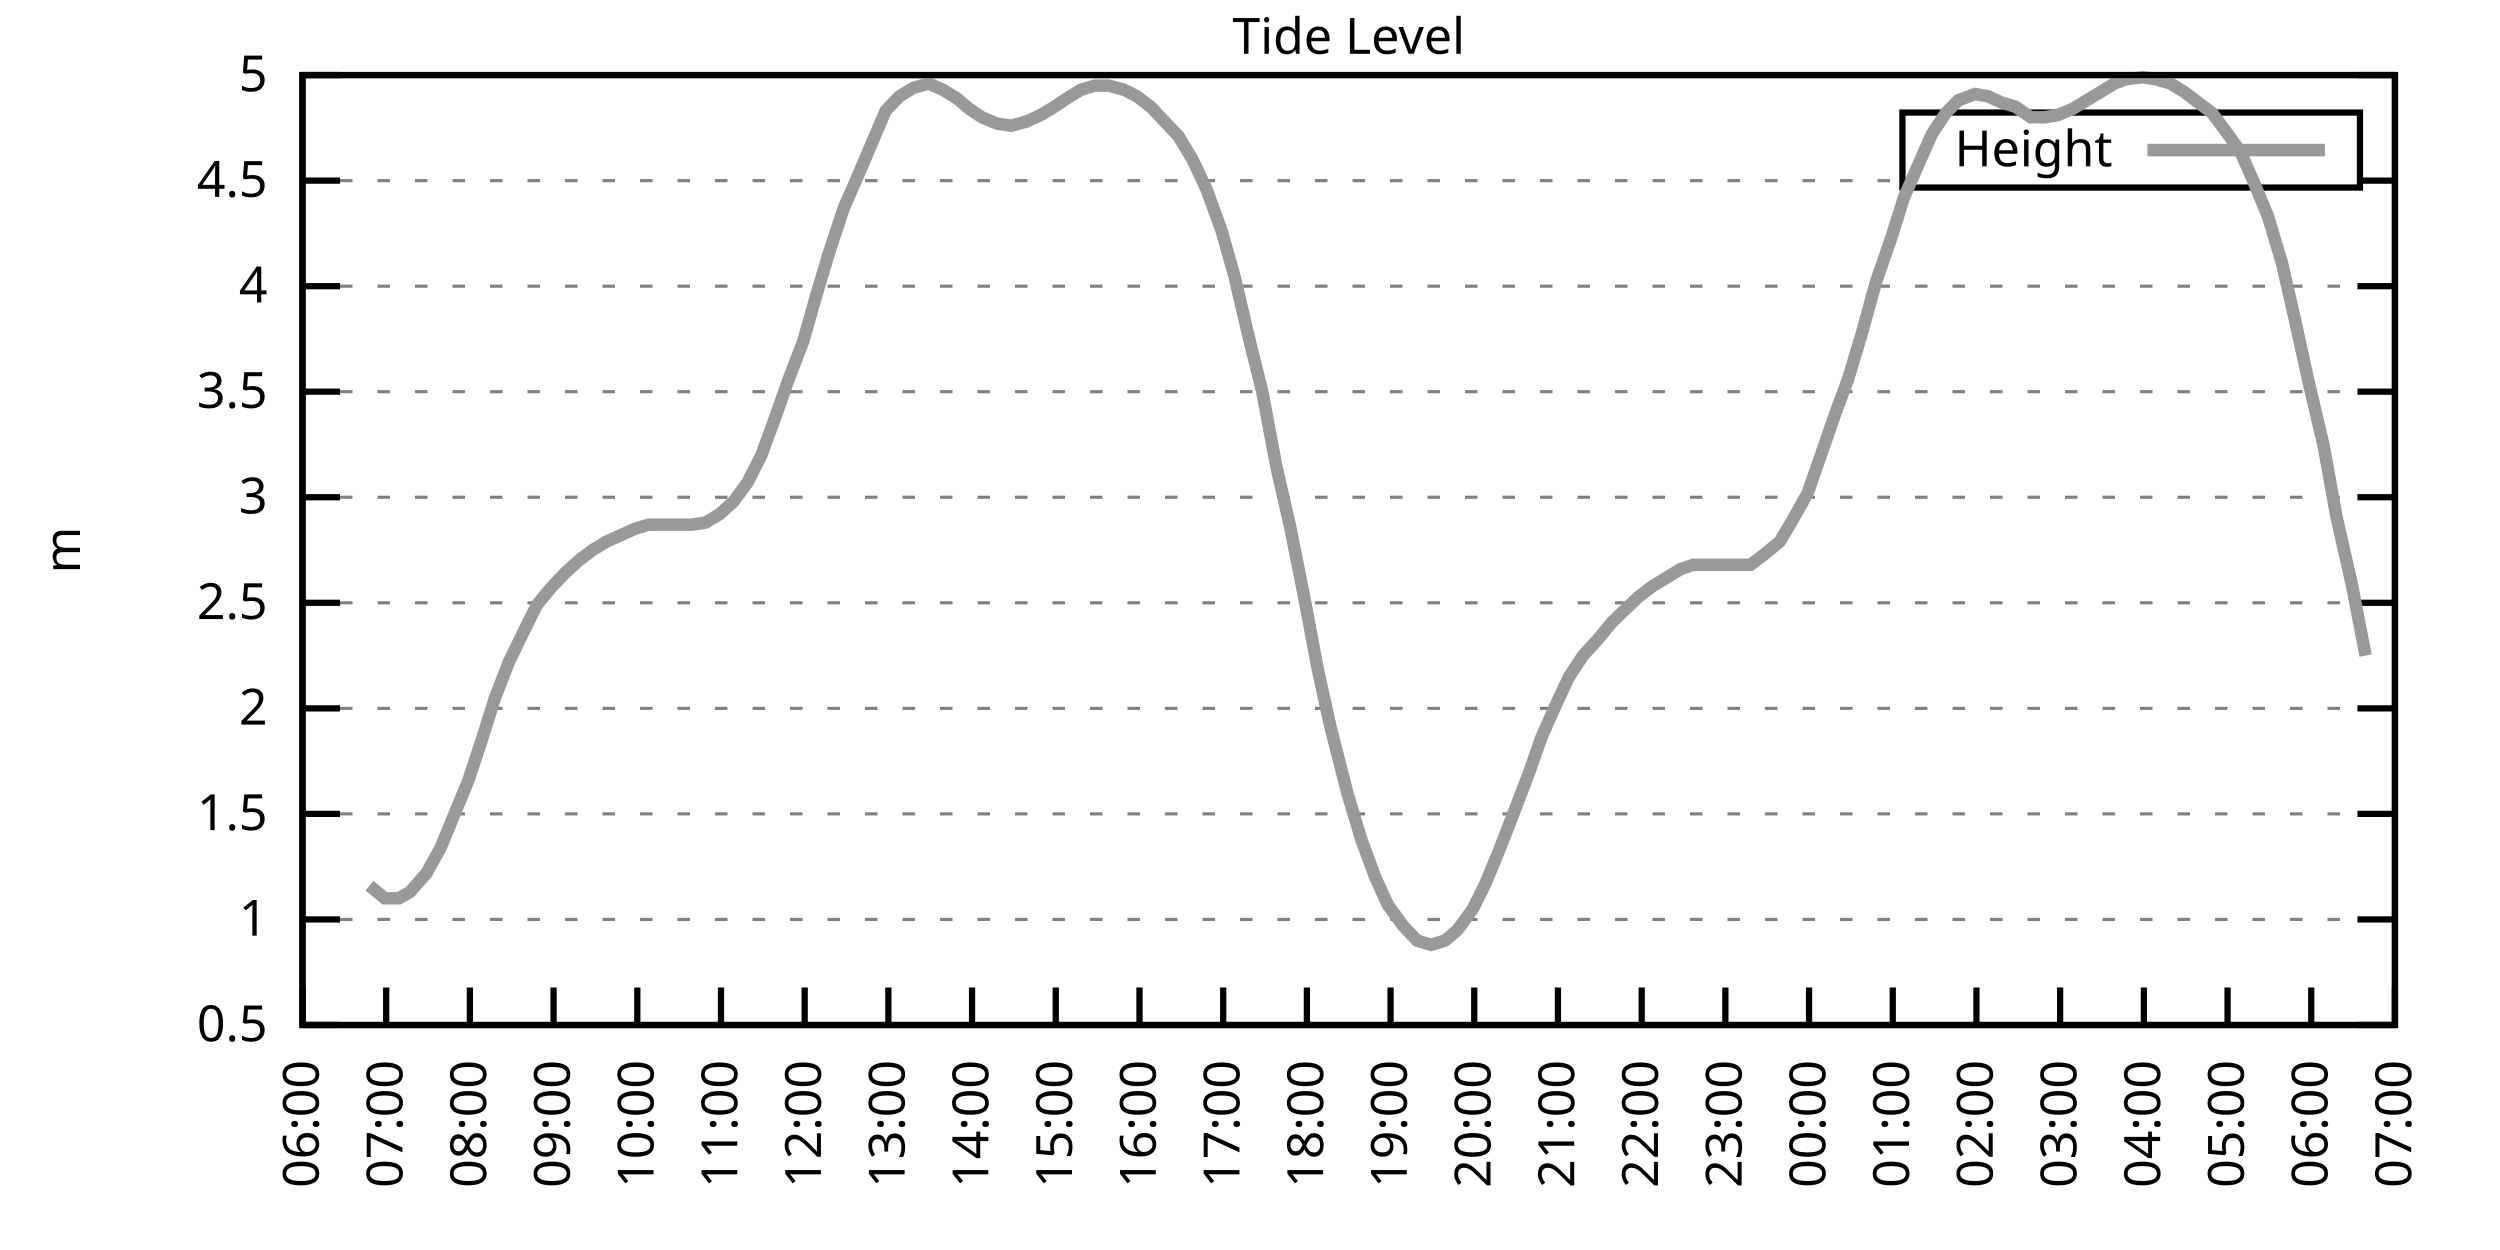
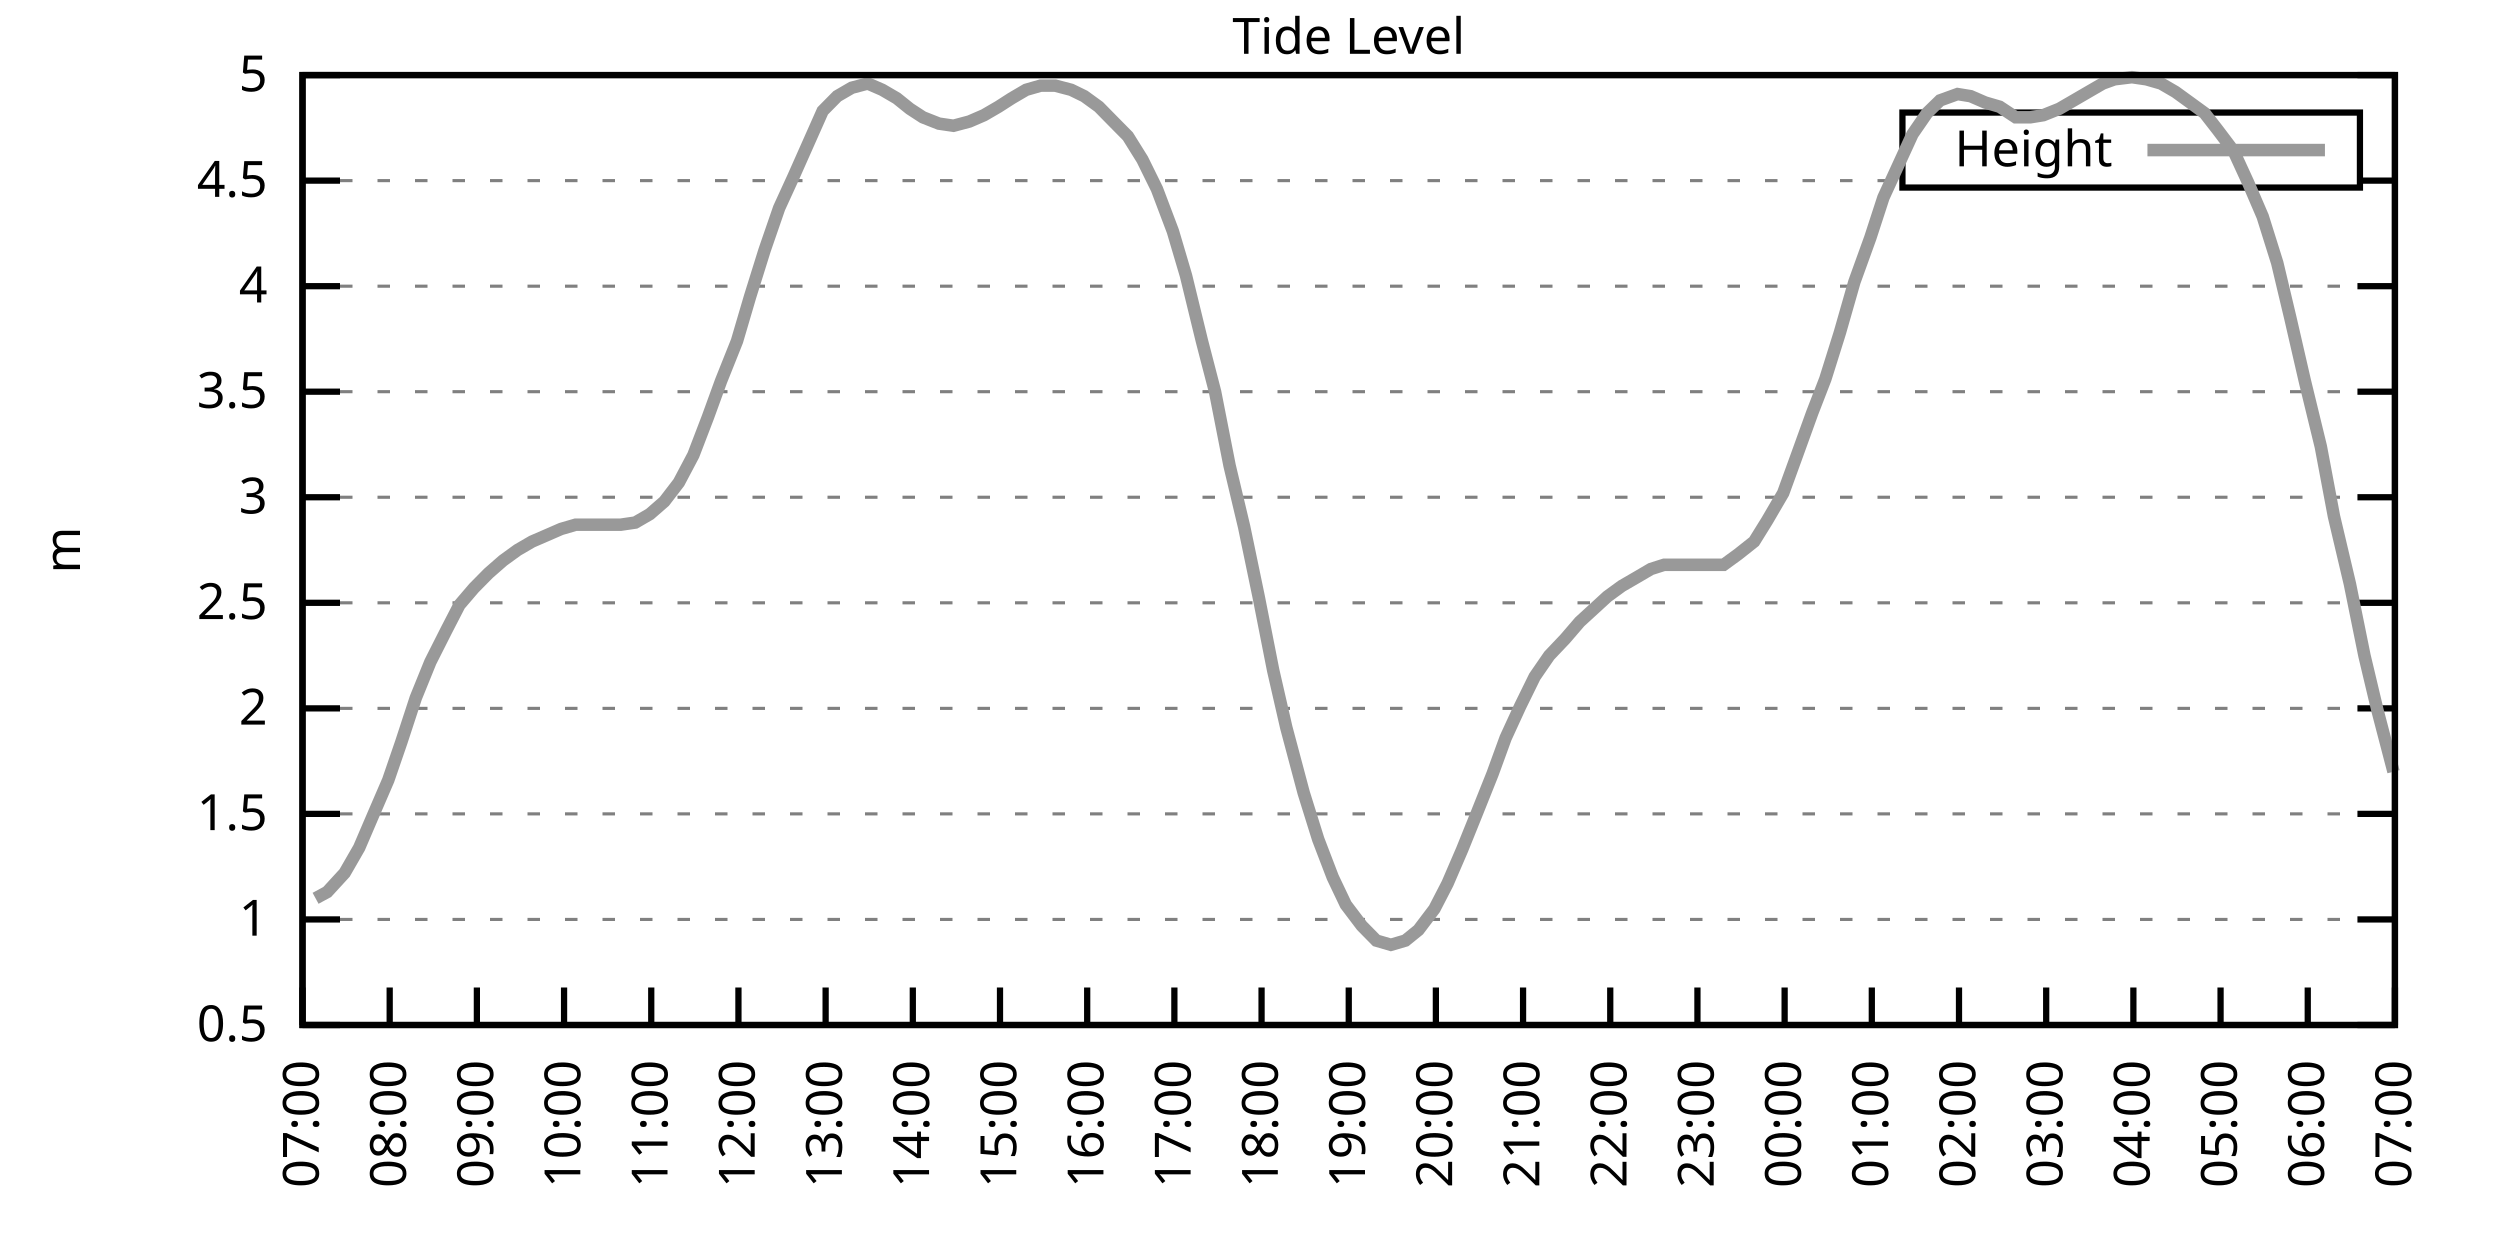
<svg xmlns="http://www.w3.org/2000/svg" xmlns:xlink="http://www.w3.org/1999/xlink" width="400" height="200" viewBox="0 0 400 200">
  <g id="gnuplot_canvas">
    <rect x="0" y="0" width="400" height="200" fill="none" />
    <defs>
      <circle id="gpDot" r="0.5" stroke-width="0.5" stroke="currentColor" />
      <path id="gpPt0" stroke-width="0.333" stroke="currentColor" d="M-1,0 h2 M0,-1 v2" />
      <path id="gpPt1" stroke-width="0.333" stroke="currentColor" d="M-1,-1 L1,1 M1,-1 L-1,1" />
      <path id="gpPt2" stroke-width="0.333" stroke="currentColor" d="M-1,0 L1,0 M0,-1 L0,1 M-1,-1 L1,1 M-1,1 L1,-1" />
      <rect id="gpPt3" stroke-width="0.333" stroke="currentColor" x="-1" y="-1" width="2" height="2" />
      <rect id="gpPt4" stroke-width="0.333" stroke="currentColor" fill="currentColor" x="-1" y="-1" width="2" height="2" />
      <circle id="gpPt5" stroke-width="0.333" stroke="currentColor" cx="0" cy="0" r="1" />
      <use xlink:href="#gpPt5" id="gpPt6" fill="currentColor" stroke="none" />
      <path id="gpPt7" stroke-width="0.333" stroke="currentColor" d="M0,-1.33 L-1.33,0.67 L1.33,0.67 z" />
      <use xlink:href="#gpPt7" id="gpPt8" fill="currentColor" stroke="none" />
      <use xlink:href="#gpPt7" id="gpPt9" stroke="currentColor" transform="rotate(180)" />
      <use xlink:href="#gpPt9" id="gpPt10" fill="currentColor" stroke="none" />
      <use xlink:href="#gpPt3" id="gpPt11" stroke="currentColor" transform="rotate(45)" />
      <use xlink:href="#gpPt11" id="gpPt12" fill="currentColor" stroke="none" />
      <path id="gpPt13" stroke-width="0.333" stroke="currentColor" d="M0,1.330 L1.265,0.411 L0.782,-1.067 L-0.782,-1.076 L-1.265,0.411 z" />
      <use xlink:href="#gpPt13" id="gpPt14" fill="currentColor" stroke="none" />
      <filter id="textbox" filterUnits="objectBoundingBox" x="0" y="0" height="1" width="1">
        <feFlood flood-color="white" flood-opacity="1" result="bgnd" />
        <feComposite in="SourceGraphic" in2="bgnd" operator="atop" />
      </filter>
      <filter id="greybox" filterUnits="objectBoundingBox" x="0" y="0" height="1" width="1">
        <feFlood flood-color="lightgrey" flood-opacity="1" result="grey" />
        <feComposite in="SourceGraphic" in2="grey" operator="atop" />
      </filter>
    </defs>
    <g fill="none" color="white" stroke="currentColor" stroke-width="1.00" stroke-linecap="butt" stroke-linejoin="miter">
</g>
    <g fill="none" color="black" stroke="currentColor" stroke-width="1.00" stroke-linecap="butt" stroke-linejoin="miter">
      <g stroke="none" shape-rendering="crispEdges">
        <polygon fill="rgb(255, 255, 255)" points="48.40,164.00 383.18,164.00 383.18,12.02 48.40,12.02 " />
      </g>
    </g>
    <g fill="none" color="black" stroke="currentColor" stroke-width="1.00" stroke-linecap="butt" stroke-linejoin="miter">
</g>
    <g fill="none" color="black" stroke="black" stroke-width="0.50" stroke-linecap="butt" stroke-linejoin="miter">
</g>
    <g fill="none" color="gray" stroke="currentColor" stroke-width="0.50" stroke-linecap="butt" stroke-linejoin="miter">
      <path stroke="gray" stroke-dasharray="2,4" class="gridline" d="M48.40,164.00 L383.19,164.00  " />
    </g>
    <g fill="none" color="gray" stroke="gray" stroke-width="1.00" stroke-linecap="butt" stroke-linejoin="miter">
</g>
    <g fill="none" color="black" stroke="currentColor" stroke-width="1.00" stroke-linecap="butt" stroke-linejoin="miter">
      <path stroke="black" d="M48.40,164.00 L54.40,164.00 M383.19,164.00 L377.19,164.00  " />
      <g transform="translate(42.80,166.60)" stroke="none" fill="black" font-family="Sans" font-size="8.00" text-anchor="end">
        <text>
          <tspan font-family="Sans"> 0.5</tspan>
        </text>
      </g>
    </g>
    <g fill="none" color="black" stroke="currentColor" stroke-width="1.00" stroke-linecap="butt" stroke-linejoin="miter">
</g>
    <g fill="none" color="black" stroke="black" stroke-width="0.50" stroke-linecap="butt" stroke-linejoin="miter">
</g>
    <g fill="none" color="gray" stroke="currentColor" stroke-width="0.50" stroke-linecap="butt" stroke-linejoin="miter">
      <path stroke="gray" stroke-dasharray="2,4" class="gridline" d="M48.40,147.11 L383.19,147.11  " />
    </g>
    <g fill="none" color="gray" stroke="gray" stroke-width="1.00" stroke-linecap="butt" stroke-linejoin="miter">
</g>
    <g fill="none" color="black" stroke="currentColor" stroke-width="1.00" stroke-linecap="butt" stroke-linejoin="miter">
      <path stroke="black" d="M48.40,147.11 L54.40,147.11 M383.19,147.11 L377.19,147.11  " />
      <g transform="translate(42.80,149.71)" stroke="none" fill="black" font-family="Sans" font-size="8.00" text-anchor="end">
        <text>
          <tspan font-family="Sans"> 1</tspan>
        </text>
      </g>
    </g>
    <g fill="none" color="black" stroke="currentColor" stroke-width="1.00" stroke-linecap="butt" stroke-linejoin="miter">
</g>
    <g fill="none" color="black" stroke="black" stroke-width="0.50" stroke-linecap="butt" stroke-linejoin="miter">
</g>
    <g fill="none" color="gray" stroke="currentColor" stroke-width="0.50" stroke-linecap="butt" stroke-linejoin="miter">
      <path stroke="gray" stroke-dasharray="2,4" class="gridline" d="M48.40,130.22 L383.19,130.22  " />
    </g>
    <g fill="none" color="gray" stroke="gray" stroke-width="1.00" stroke-linecap="butt" stroke-linejoin="miter">
</g>
    <g fill="none" color="black" stroke="currentColor" stroke-width="1.00" stroke-linecap="butt" stroke-linejoin="miter">
      <path stroke="black" d="M48.40,130.22 L54.40,130.22 M383.19,130.22 L377.19,130.22  " />
      <g transform="translate(42.80,132.82)" stroke="none" fill="black" font-family="Sans" font-size="8.00" text-anchor="end">
        <text>
          <tspan font-family="Sans"> 1.5</tspan>
        </text>
      </g>
    </g>
    <g fill="none" color="black" stroke="currentColor" stroke-width="1.00" stroke-linecap="butt" stroke-linejoin="miter">
</g>
    <g fill="none" color="black" stroke="black" stroke-width="0.50" stroke-linecap="butt" stroke-linejoin="miter">
</g>
    <g fill="none" color="gray" stroke="currentColor" stroke-width="0.50" stroke-linecap="butt" stroke-linejoin="miter">
      <path stroke="gray" stroke-dasharray="2,4" class="gridline" d="M48.40,113.34 L383.19,113.34  " />
    </g>
    <g fill="none" color="gray" stroke="gray" stroke-width="1.00" stroke-linecap="butt" stroke-linejoin="miter">
</g>
    <g fill="none" color="black" stroke="currentColor" stroke-width="1.00" stroke-linecap="butt" stroke-linejoin="miter">
      <path stroke="black" d="M48.40,113.34 L54.40,113.34 M383.19,113.34 L377.19,113.34  " />
      <g transform="translate(42.80,115.94)" stroke="none" fill="black" font-family="Sans" font-size="8.00" text-anchor="end">
        <text>
          <tspan font-family="Sans"> 2</tspan>
        </text>
      </g>
    </g>
    <g fill="none" color="black" stroke="currentColor" stroke-width="1.00" stroke-linecap="butt" stroke-linejoin="miter">
</g>
    <g fill="none" color="black" stroke="black" stroke-width="0.50" stroke-linecap="butt" stroke-linejoin="miter">
</g>
    <g fill="none" color="gray" stroke="currentColor" stroke-width="0.50" stroke-linecap="butt" stroke-linejoin="miter">
      <path stroke="gray" stroke-dasharray="2,4" class="gridline" d="M48.40,96.45 L383.19,96.45  " />
    </g>
    <g fill="none" color="gray" stroke="gray" stroke-width="1.00" stroke-linecap="butt" stroke-linejoin="miter">
</g>
    <g fill="none" color="black" stroke="currentColor" stroke-width="1.00" stroke-linecap="butt" stroke-linejoin="miter">
      <path stroke="black" d="M48.40,96.45 L54.40,96.45 M383.19,96.45 L377.19,96.45  " />
      <g transform="translate(42.80,99.05)" stroke="none" fill="black" font-family="Sans" font-size="8.00" text-anchor="end">
        <text>
          <tspan font-family="Sans"> 2.5</tspan>
        </text>
      </g>
    </g>
    <g fill="none" color="black" stroke="currentColor" stroke-width="1.00" stroke-linecap="butt" stroke-linejoin="miter">
</g>
    <g fill="none" color="black" stroke="black" stroke-width="0.50" stroke-linecap="butt" stroke-linejoin="miter">
</g>
    <g fill="none" color="gray" stroke="currentColor" stroke-width="0.50" stroke-linecap="butt" stroke-linejoin="miter">
      <path stroke="gray" stroke-dasharray="2,4" class="gridline" d="M48.40,79.56 L383.19,79.56  " />
    </g>
    <g fill="none" color="gray" stroke="gray" stroke-width="1.00" stroke-linecap="butt" stroke-linejoin="miter">
</g>
    <g fill="none" color="black" stroke="currentColor" stroke-width="1.00" stroke-linecap="butt" stroke-linejoin="miter">
      <path stroke="black" d="M48.40,79.56 L54.40,79.56 M383.19,79.56 L377.19,79.56  " />
      <g transform="translate(42.80,82.16)" stroke="none" fill="black" font-family="Sans" font-size="8.00" text-anchor="end">
        <text>
          <tspan font-family="Sans"> 3</tspan>
        </text>
      </g>
    </g>
    <g fill="none" color="black" stroke="currentColor" stroke-width="1.00" stroke-linecap="butt" stroke-linejoin="miter">
</g>
    <g fill="none" color="black" stroke="black" stroke-width="0.50" stroke-linecap="butt" stroke-linejoin="miter">
</g>
    <g fill="none" color="gray" stroke="currentColor" stroke-width="0.50" stroke-linecap="butt" stroke-linejoin="miter">
      <path stroke="gray" stroke-dasharray="2,4" class="gridline" d="M48.40,62.67 L383.19,62.67  " />
    </g>
    <g fill="none" color="gray" stroke="gray" stroke-width="1.00" stroke-linecap="butt" stroke-linejoin="miter">
</g>
    <g fill="none" color="black" stroke="currentColor" stroke-width="1.00" stroke-linecap="butt" stroke-linejoin="miter">
      <path stroke="black" d="M48.40,62.67 L54.40,62.67 M383.19,62.67 L377.19,62.67  " />
      <g transform="translate(42.80,65.27)" stroke="none" fill="black" font-family="Sans" font-size="8.00" text-anchor="end">
        <text>
          <tspan font-family="Sans"> 3.5</tspan>
        </text>
      </g>
    </g>
    <g fill="none" color="black" stroke="currentColor" stroke-width="1.00" stroke-linecap="butt" stroke-linejoin="miter">
</g>
    <g fill="none" color="black" stroke="black" stroke-width="0.50" stroke-linecap="butt" stroke-linejoin="miter">
</g>
    <g fill="none" color="gray" stroke="currentColor" stroke-width="0.50" stroke-linecap="butt" stroke-linejoin="miter">
      <path stroke="gray" stroke-dasharray="2,4" class="gridline" d="M48.40,45.79 L383.19,45.79  " />
    </g>
    <g fill="none" color="gray" stroke="gray" stroke-width="1.00" stroke-linecap="butt" stroke-linejoin="miter">
</g>
    <g fill="none" color="black" stroke="currentColor" stroke-width="1.00" stroke-linecap="butt" stroke-linejoin="miter">
      <path stroke="black" d="M48.40,45.79 L54.40,45.79 M383.19,45.79 L377.19,45.79  " />
      <g transform="translate(42.80,48.39)" stroke="none" fill="black" font-family="Sans" font-size="8.00" text-anchor="end">
        <text>
          <tspan font-family="Sans"> 4</tspan>
        </text>
      </g>
    </g>
    <g fill="none" color="black" stroke="currentColor" stroke-width="1.00" stroke-linecap="butt" stroke-linejoin="miter">
</g>
    <g fill="none" color="black" stroke="black" stroke-width="0.50" stroke-linecap="butt" stroke-linejoin="miter">
</g>
    <g fill="none" color="gray" stroke="currentColor" stroke-width="0.50" stroke-linecap="butt" stroke-linejoin="miter">
      <path stroke="gray" stroke-dasharray="2,4" class="gridline" d="M48.40,28.90 L304.39,28.90 M377.59,28.90 L383.19,28.90  " />
    </g>
    <g fill="none" color="gray" stroke="gray" stroke-width="1.00" stroke-linecap="butt" stroke-linejoin="miter">
</g>
    <g fill="none" color="black" stroke="currentColor" stroke-width="1.00" stroke-linecap="butt" stroke-linejoin="miter">
      <path stroke="black" d="M48.40,28.90 L54.40,28.90 M383.19,28.90 L377.19,28.90  " />
      <g transform="translate(42.80,31.50)" stroke="none" fill="black" font-family="Sans" font-size="8.00" text-anchor="end">
        <text>
          <tspan font-family="Sans"> 4.5</tspan>
        </text>
      </g>
    </g>
    <g fill="none" color="black" stroke="currentColor" stroke-width="1.00" stroke-linecap="butt" stroke-linejoin="miter">
</g>
    <g fill="none" color="black" stroke="black" stroke-width="0.50" stroke-linecap="butt" stroke-linejoin="miter">
</g>
    <g fill="none" color="gray" stroke="currentColor" stroke-width="0.50" stroke-linecap="butt" stroke-linejoin="miter">
      <path stroke="gray" stroke-dasharray="2,4" class="gridline" d="M48.40,12.01 L383.19,12.01  " />
    </g>
    <g fill="none" color="gray" stroke="gray" stroke-width="1.00" stroke-linecap="butt" stroke-linejoin="miter">
</g>
    <g fill="none" color="black" stroke="currentColor" stroke-width="1.00" stroke-linecap="butt" stroke-linejoin="miter">
      <path stroke="black" d="M48.40,12.01 L54.40,12.01 M383.19,12.01 L377.19,12.01  " />
      <g transform="translate(42.80,14.61)" stroke="none" fill="black" font-family="Sans" font-size="8.00" text-anchor="end">
        <text>
          <tspan font-family="Sans"> 5</tspan>
        </text>
      </g>
    </g>
    <g fill="none" color="black" stroke="currentColor" stroke-width="1.00" stroke-linecap="butt" stroke-linejoin="miter">
      <path stroke="black" d="M48.40,164.00 L48.40,158.00  " />
      <g transform="translate(51.00,169.60) rotate(270.00)" stroke="none" fill="black" font-family="Sans" font-size="8.00" text-anchor="end">
        <text>
-           <tspan font-family="Sans">06:00</tspan>
-         </text>
-       </g>
-     </g>
-     <g fill="none" color="black" stroke="currentColor" stroke-width="1.00" stroke-linecap="butt" stroke-linejoin="miter">
-       <path stroke="black" d="M61.79,164.00 L61.79,158.00  " />
-       <g transform="translate(64.39,169.60) rotate(270.00)" stroke="none" fill="black" font-family="Sans" font-size="8.00" text-anchor="end">
-         <text>
          <tspan font-family="Sans">07:00</tspan>
        </text>
      </g>
    </g>
    <g fill="none" color="black" stroke="currentColor" stroke-width="1.00" stroke-linecap="butt" stroke-linejoin="miter">
-       <path stroke="black" d="M75.18,164.00 L75.18,158.00  " />
-       <g transform="translate(77.78,169.60) rotate(270.00)" stroke="none" fill="black" font-family="Sans" font-size="8.00" text-anchor="end">
+       <path stroke="black" d="M62.35,164.00 L62.35,158.00  " />
+       <g transform="translate(64.95,169.60) rotate(270.00)" stroke="none" fill="black" font-family="Sans" font-size="8.00" text-anchor="end">
        <text>
          <tspan font-family="Sans">08:00</tspan>
        </text>
      </g>
    </g>
    <g fill="none" color="black" stroke="currentColor" stroke-width="1.00" stroke-linecap="butt" stroke-linejoin="miter">
-       <path stroke="black" d="M88.57,164.00 L88.57,158.00  " />
-       <g transform="translate(91.17,169.60) rotate(270.00)" stroke="none" fill="black" font-family="Sans" font-size="8.00" text-anchor="end">
+       <path stroke="black" d="M76.30,164.00 L76.30,158.00  " />
+       <g transform="translate(78.90,169.60) rotate(270.00)" stroke="none" fill="black" font-family="Sans" font-size="8.00" text-anchor="end">
        <text>
          <tspan font-family="Sans">09:00</tspan>
        </text>
      </g>
    </g>
    <g fill="none" color="black" stroke="currentColor" stroke-width="1.00" stroke-linecap="butt" stroke-linejoin="miter">
-       <path stroke="black" d="M101.97,164.00 L101.97,158.00  " />
-       <g transform="translate(104.57,169.60) rotate(270.00)" stroke="none" fill="black" font-family="Sans" font-size="8.00" text-anchor="end">
+       <path stroke="black" d="M90.25,164.00 L90.25,158.00  " />
+       <g transform="translate(92.85,169.60) rotate(270.00)" stroke="none" fill="black" font-family="Sans" font-size="8.00" text-anchor="end">
        <text>
          <tspan font-family="Sans">10:00</tspan>
        </text>
      </g>
    </g>
    <g fill="none" color="black" stroke="currentColor" stroke-width="1.00" stroke-linecap="butt" stroke-linejoin="miter">
-       <path stroke="black" d="M115.36,164.00 L115.36,158.00  " />
-       <g transform="translate(117.96,169.60) rotate(270.00)" stroke="none" fill="black" font-family="Sans" font-size="8.00" text-anchor="end">
+       <path stroke="black" d="M104.20,164.00 L104.20,158.00  " />
+       <g transform="translate(106.80,169.60) rotate(270.00)" stroke="none" fill="black" font-family="Sans" font-size="8.00" text-anchor="end">
        <text>
          <tspan font-family="Sans">11:00</tspan>
        </text>
      </g>
    </g>
    <g fill="none" color="black" stroke="currentColor" stroke-width="1.00" stroke-linecap="butt" stroke-linejoin="miter">
-       <path stroke="black" d="M128.75,164.00 L128.75,158.00  " />
-       <g transform="translate(131.35,169.60) rotate(270.00)" stroke="none" fill="black" font-family="Sans" font-size="8.00" text-anchor="end">
+       <path stroke="black" d="M118.15,164.00 L118.15,158.00  " />
+       <g transform="translate(120.75,169.60) rotate(270.00)" stroke="none" fill="black" font-family="Sans" font-size="8.00" text-anchor="end">
        <text>
          <tspan font-family="Sans">12:00</tspan>
        </text>
      </g>
    </g>
    <g fill="none" color="black" stroke="currentColor" stroke-width="1.00" stroke-linecap="butt" stroke-linejoin="miter">
-       <path stroke="black" d="M142.14,164.00 L142.14,158.00  " />
-       <g transform="translate(144.74,169.60) rotate(270.00)" stroke="none" fill="black" font-family="Sans" font-size="8.00" text-anchor="end">
+       <path stroke="black" d="M132.10,164.00 L132.10,158.00  " />
+       <g transform="translate(134.70,169.60) rotate(270.00)" stroke="none" fill="black" font-family="Sans" font-size="8.00" text-anchor="end">
        <text>
          <tspan font-family="Sans">13:00</tspan>
        </text>
      </g>
    </g>
    <g fill="none" color="black" stroke="currentColor" stroke-width="1.00" stroke-linecap="butt" stroke-linejoin="miter">
-       <path stroke="black" d="M155.53,164.00 L155.53,158.00  " />
-       <g transform="translate(158.13,169.60) rotate(270.00)" stroke="none" fill="black" font-family="Sans" font-size="8.00" text-anchor="end">
+       <path stroke="black" d="M146.05,164.00 L146.05,158.00  " />
+       <g transform="translate(148.65,169.60) rotate(270.00)" stroke="none" fill="black" font-family="Sans" font-size="8.00" text-anchor="end">
        <text>
          <tspan font-family="Sans">14:00</tspan>
        </text>
      </g>
    </g>
    <g fill="none" color="black" stroke="currentColor" stroke-width="1.00" stroke-linecap="butt" stroke-linejoin="miter">
-       <path stroke="black" d="M168.92,164.00 L168.92,158.00  " />
-       <g transform="translate(171.52,169.60) rotate(270.00)" stroke="none" fill="black" font-family="Sans" font-size="8.00" text-anchor="end">
+       <path stroke="black" d="M160.00,164.00 L160.00,158.00  " />
+       <g transform="translate(162.60,169.60) rotate(270.00)" stroke="none" fill="black" font-family="Sans" font-size="8.00" text-anchor="end">
        <text>
          <tspan font-family="Sans">15:00</tspan>
        </text>
      </g>
    </g>
    <g fill="none" color="black" stroke="currentColor" stroke-width="1.00" stroke-linecap="butt" stroke-linejoin="miter">
-       <path stroke="black" d="M182.32,164.00 L182.32,158.00  " />
-       <g transform="translate(184.92,169.60) rotate(270.00)" stroke="none" fill="black" font-family="Sans" font-size="8.00" text-anchor="end">
+       <path stroke="black" d="M173.95,164.00 L173.95,158.00  " />
+       <g transform="translate(176.55,169.60) rotate(270.00)" stroke="none" fill="black" font-family="Sans" font-size="8.00" text-anchor="end">
        <text>
          <tspan font-family="Sans">16:00</tspan>
        </text>
      </g>
    </g>
    <g fill="none" color="black" stroke="currentColor" stroke-width="1.00" stroke-linecap="butt" stroke-linejoin="miter">
-       <path stroke="black" d="M195.71,164.00 L195.71,158.00  " />
-       <g transform="translate(198.31,169.60) rotate(270.00)" stroke="none" fill="black" font-family="Sans" font-size="8.00" text-anchor="end">
+       <path stroke="black" d="M187.90,164.00 L187.90,158.00  " />
+       <g transform="translate(190.50,169.60) rotate(270.00)" stroke="none" fill="black" font-family="Sans" font-size="8.00" text-anchor="end">
        <text>
          <tspan font-family="Sans">17:00</tspan>
        </text>
      </g>
    </g>
    <g fill="none" color="black" stroke="currentColor" stroke-width="1.00" stroke-linecap="butt" stroke-linejoin="miter">
-       <path stroke="black" d="M209.10,164.00 L209.10,158.00  " />
-       <g transform="translate(211.70,169.60) rotate(270.00)" stroke="none" fill="black" font-family="Sans" font-size="8.00" text-anchor="end">
+       <path stroke="black" d="M201.85,164.00 L201.85,158.00  " />
+       <g transform="translate(204.45,169.60) rotate(270.00)" stroke="none" fill="black" font-family="Sans" font-size="8.00" text-anchor="end">
        <text>
          <tspan font-family="Sans">18:00</tspan>
        </text>
      </g>
    </g>
    <g fill="none" color="black" stroke="currentColor" stroke-width="1.00" stroke-linecap="butt" stroke-linejoin="miter">
-       <path stroke="black" d="M222.49,164.00 L222.49,158.00  " />
-       <g transform="translate(225.09,169.60) rotate(270.00)" stroke="none" fill="black" font-family="Sans" font-size="8.00" text-anchor="end">
+       <path stroke="black" d="M215.80,164.00 L215.80,158.00  " />
+       <g transform="translate(218.40,169.60) rotate(270.00)" stroke="none" fill="black" font-family="Sans" font-size="8.00" text-anchor="end">
        <text>
          <tspan font-family="Sans">19:00</tspan>
        </text>
      </g>
    </g>
    <g fill="none" color="black" stroke="currentColor" stroke-width="1.00" stroke-linecap="butt" stroke-linejoin="miter">
-       <path stroke="black" d="M235.88,164.00 L235.88,158.00  " />
-       <g transform="translate(238.48,169.60) rotate(270.00)" stroke="none" fill="black" font-family="Sans" font-size="8.00" text-anchor="end">
+       <path stroke="black" d="M229.74,164.00 L229.74,158.00  " />
+       <g transform="translate(232.34,169.60) rotate(270.00)" stroke="none" fill="black" font-family="Sans" font-size="8.00" text-anchor="end">
        <text>
          <tspan font-family="Sans">20:00</tspan>
        </text>
      </g>
    </g>
    <g fill="none" color="black" stroke="currentColor" stroke-width="1.00" stroke-linecap="butt" stroke-linejoin="miter">
-       <path stroke="black" d="M249.27,164.00 L249.27,158.00  " />
-       <g transform="translate(251.87,169.60) rotate(270.00)" stroke="none" fill="black" font-family="Sans" font-size="8.00" text-anchor="end">
+       <path stroke="black" d="M243.69,164.00 L243.69,158.00  " />
+       <g transform="translate(246.29,169.60) rotate(270.00)" stroke="none" fill="black" font-family="Sans" font-size="8.00" text-anchor="end">
        <text>
          <tspan font-family="Sans">21:00</tspan>
        </text>
      </g>
    </g>
    <g fill="none" color="black" stroke="currentColor" stroke-width="1.00" stroke-linecap="butt" stroke-linejoin="miter">
-       <path stroke="black" d="M262.67,164.00 L262.67,158.00  " />
-       <g transform="translate(265.27,169.60) rotate(270.00)" stroke="none" fill="black" font-family="Sans" font-size="8.00" text-anchor="end">
+       <path stroke="black" d="M257.64,164.00 L257.64,158.00  " />
+       <g transform="translate(260.24,169.60) rotate(270.00)" stroke="none" fill="black" font-family="Sans" font-size="8.00" text-anchor="end">
        <text>
          <tspan font-family="Sans">22:00</tspan>
        </text>
      </g>
    </g>
    <g fill="none" color="black" stroke="currentColor" stroke-width="1.00" stroke-linecap="butt" stroke-linejoin="miter">
-       <path stroke="black" d="M276.06,164.00 L276.06,158.00  " />
-       <g transform="translate(278.66,169.60) rotate(270.00)" stroke="none" fill="black" font-family="Sans" font-size="8.00" text-anchor="end">
+       <path stroke="black" d="M271.59,164.00 L271.59,158.00  " />
+       <g transform="translate(274.19,169.60) rotate(270.00)" stroke="none" fill="black" font-family="Sans" font-size="8.00" text-anchor="end">
        <text>
          <tspan font-family="Sans">23:00</tspan>
        </text>
      </g>
    </g>
    <g fill="none" color="black" stroke="currentColor" stroke-width="1.00" stroke-linecap="butt" stroke-linejoin="miter">
-       <path stroke="black" d="M289.45,164.00 L289.45,158.00  " />
-       <g transform="translate(292.05,169.60) rotate(270.00)" stroke="none" fill="black" font-family="Sans" font-size="8.00" text-anchor="end">
+       <path stroke="black" d="M285.54,164.00 L285.54,158.00  " />
+       <g transform="translate(288.14,169.60) rotate(270.00)" stroke="none" fill="black" font-family="Sans" font-size="8.00" text-anchor="end">
        <text>
          <tspan font-family="Sans">00:00</tspan>
        </text>
      </g>
    </g>
    <g fill="none" color="black" stroke="currentColor" stroke-width="1.00" stroke-linecap="butt" stroke-linejoin="miter">
-       <path stroke="black" d="M302.84,164.00 L302.84,158.00  " />
-       <g transform="translate(305.44,169.60) rotate(270.00)" stroke="none" fill="black" font-family="Sans" font-size="8.00" text-anchor="end">
+       <path stroke="black" d="M299.49,164.00 L299.49,158.00  " />
+       <g transform="translate(302.09,169.60) rotate(270.00)" stroke="none" fill="black" font-family="Sans" font-size="8.00" text-anchor="end">
        <text>
          <tspan font-family="Sans">01:00</tspan>
        </text>
      </g>
    </g>
    <g fill="none" color="black" stroke="currentColor" stroke-width="1.00" stroke-linecap="butt" stroke-linejoin="miter">
-       <path stroke="black" d="M316.23,164.00 L316.23,158.00  " />
-       <g transform="translate(318.83,169.60) rotate(270.00)" stroke="none" fill="black" font-family="Sans" font-size="8.00" text-anchor="end">
+       <path stroke="black" d="M313.44,164.00 L313.44,158.00  " />
+       <g transform="translate(316.04,169.60) rotate(270.00)" stroke="none" fill="black" font-family="Sans" font-size="8.00" text-anchor="end">
        <text>
          <tspan font-family="Sans">02:00</tspan>
        </text>
      </g>
    </g>
    <g fill="none" color="black" stroke="currentColor" stroke-width="1.00" stroke-linecap="butt" stroke-linejoin="miter">
-       <path stroke="black" d="M329.62,164.00 L329.62,158.00  " />
-       <g transform="translate(332.22,169.60) rotate(270.00)" stroke="none" fill="black" font-family="Sans" font-size="8.00" text-anchor="end">
+       <path stroke="black" d="M327.39,164.00 L327.39,158.00  " />
+       <g transform="translate(329.99,169.60) rotate(270.00)" stroke="none" fill="black" font-family="Sans" font-size="8.00" text-anchor="end">
        <text>
          <tspan font-family="Sans">03:00</tspan>
        </text>
      </g>
    </g>
    <g fill="none" color="black" stroke="currentColor" stroke-width="1.00" stroke-linecap="butt" stroke-linejoin="miter">
-       <path stroke="black" d="M343.02,164.00 L343.02,158.00  " />
-       <g transform="translate(345.62,169.60) rotate(270.00)" stroke="none" fill="black" font-family="Sans" font-size="8.00" text-anchor="end">
+       <path stroke="black" d="M341.34,164.00 L341.34,158.00  " />
+       <g transform="translate(343.94,169.60) rotate(270.00)" stroke="none" fill="black" font-family="Sans" font-size="8.00" text-anchor="end">
        <text>
          <tspan font-family="Sans">04:00</tspan>
        </text>
      </g>
    </g>
    <g fill="none" color="black" stroke="currentColor" stroke-width="1.00" stroke-linecap="butt" stroke-linejoin="miter">
-       <path stroke="black" d="M356.41,164.00 L356.41,158.00  " />
-       <g transform="translate(359.01,169.60) rotate(270.00)" stroke="none" fill="black" font-family="Sans" font-size="8.00" text-anchor="end">
+       <path stroke="black" d="M355.29,164.00 L355.29,158.00  " />
+       <g transform="translate(357.89,169.60) rotate(270.00)" stroke="none" fill="black" font-family="Sans" font-size="8.00" text-anchor="end">
        <text>
          <tspan font-family="Sans">05:00</tspan>
        </text>
      </g>
    </g>
    <g fill="none" color="black" stroke="currentColor" stroke-width="1.00" stroke-linecap="butt" stroke-linejoin="miter">
-       <path stroke="black" d="M369.80,164.00 L369.80,158.00  " />
-       <g transform="translate(372.40,169.60) rotate(270.00)" stroke="none" fill="black" font-family="Sans" font-size="8.00" text-anchor="end">
+       <path stroke="black" d="M369.24,164.00 L369.24,158.00  " />
+       <g transform="translate(371.84,169.60) rotate(270.00)" stroke="none" fill="black" font-family="Sans" font-size="8.00" text-anchor="end">
        <text>
          <tspan font-family="Sans">06:00</tspan>
        </text>
      </g>
    </g>
    <g fill="none" color="black" stroke="currentColor" stroke-width="1.00" stroke-linecap="butt" stroke-linejoin="miter">
      <path stroke="black" d="M383.19,164.00 L383.19,158.00  " />
      <g transform="translate(385.79,169.60) rotate(270.00)" stroke="none" fill="black" font-family="Sans" font-size="8.00" text-anchor="end">
        <text>
          <tspan font-family="Sans">07:00</tspan>
        </text>
      </g>
    </g>
    <g fill="none" color="black" stroke="currentColor" stroke-width="1.00" stroke-linecap="butt" stroke-linejoin="miter">
</g>
    <g fill="none" color="black" stroke="currentColor" stroke-width="1.00" stroke-linecap="butt" stroke-linejoin="miter">
      <path stroke="black" d="M48.40,12.01 L48.40,164.00 L383.19,164.00 L383.19,12.01 L48.40,12.01 Z  " />
    </g>
    <g fill="none" color="black" stroke="currentColor" stroke-width="1.00" stroke-linecap="butt" stroke-linejoin="miter">
</g>
    <g fill="none" color="black" stroke="currentColor" stroke-width="1.00" stroke-linecap="butt" stroke-linejoin="miter">
      <path stroke="black" d="M304.39,30.01 L304.39,18.01 L377.59,18.01 L377.59,30.01 L304.39,30.01 Z  " />
    </g>
    <g id="Tide_level_plot_1">
      <g fill="none" color="white" stroke="black" stroke-width="2.00" stroke-linecap="butt" stroke-linejoin="miter">
</g>
      <g fill="none" color="black" stroke="currentColor" stroke-width="2.00" stroke-linecap="butt" stroke-linejoin="miter">
        <g transform="translate(337.99,26.61)" stroke="none" fill="black" font-family="Sans" font-size="8.00" text-anchor="end">
          <text>
            <tspan font-family="Sans">Height</tspan>
          </text>
        </g>
      </g>
      <g fill="none" color="black" stroke="currentColor" stroke-width="2.00" stroke-linecap="butt" stroke-linejoin="miter">
-         <path stroke="rgb(153, 153, 153)" d="M343.59,24.01 L371.99,24.01 M59.11,141.71 L61.57,143.73 L63.80,143.73 L65.59,142.72 L68.26,139.68 L70.50,135.63   L72.73,130.22 L74.96,124.82 L76.97,118.74 L79.20,111.65 L81.43,105.91 L83.89,100.84 L85.90,96.79 L88.13,94.08   L90.36,91.72 L92.59,89.69 L94.82,88.00 L97.06,86.65 L99.29,85.64 L101.52,84.63 L103.75,83.95 L105.98,83.95   L108.22,83.95 L110.67,83.95 L112.90,83.61 L115.13,82.26 L117.37,80.24 L119.60,77.20 L121.83,72.81 L124.06,66.73   L126.07,60.98 L128.53,54.57 L130.54,47.47 L132.77,40.04 L135.00,33.29 L137.23,28.22 L141.69,17.75 L143.93,15.39   L146.16,14.04 L148.61,13.36 L150.85,14.37 L153.08,15.73 L155.09,17.41 L157.10,18.77 L159.55,19.78 L161.78,20.12   L164.24,19.44 L166.47,18.43 L168.70,17.08 L170.71,15.73 L172.94,14.37 L175.17,13.70 L177.41,13.70 L179.86,14.37   L181.87,15.39 L184.10,17.08 L186.33,19.44 L188.57,21.80 L190.80,25.52 L193.03,30.25 L195.48,37.00 L197.49,44.10   L199.95,54.57 L201.96,62.67 L204.19,74.49 L206.42,84.29 L208.65,95.44 L210.88,107.26 L212.89,116.38 L215.57,126.85   L217.80,134.28 L220.04,140.36 L222.04,144.75 L224.50,148.13 L226.73,150.49 L228.96,151.17 L231.20,150.49 L233.20,148.80   L235.66,145.42 L237.67,141.37 L239.90,135.97 L242.13,130.22 L244.59,123.81 L246.60,118.07 L248.83,113.00 L251.06,108.27   L253.29,104.89 L255.75,102.19 L257.98,99.49 L262.22,95.44 L264.45,93.75 L266.68,92.40 L268.92,91.04 L270.92,90.37   L273.38,90.37 L275.61,90.37 L278.07,90.37 L280.07,90.37 L282.31,88.68 L284.76,86.65 L286.77,83.28 L289.23,78.89   L291.23,73.14 L293.69,66.05 L295.70,60.65 L297.93,53.22 L300.16,45.11 L302.62,38.02 L304.63,31.60 L306.86,26.53   L309.09,21.47 L311.32,18.09 L313.33,16.06 L316.01,15.05 L318.02,15.39 L320.25,16.40 L322.48,17.08 L324.94,18.77   L327.17,18.77 L329.18,18.43 L331.63,17.41 L333.86,16.06 L336.10,14.71 L338.33,13.36 L340.11,12.69 L342.79,12.35   L345.02,12.69 L347.26,13.36 L349.49,14.71 L351.72,16.40 L353.95,18.09 L355.96,20.79 L358.42,24.17 L360.65,29.24   L362.88,34.64 L365.11,42.07 L367.12,50.85 L369.35,60.98 L371.81,71.45 L373.82,82.60 L376.27,93.41 L378.50,104.89    " />
+         <path stroke="rgb(153, 153, 153)" d="M343.59,24.01 L371.99,24.01 M50.49,143.73 L52.35,142.72 L55.14,139.68 L57.47,135.63 L59.79,130.22 L62.12,124.82   L64.21,118.74 L66.53,111.65 L68.86,105.91 L71.42,100.84 L73.51,96.79 L75.83,94.08 L78.16,91.72 L80.48,89.69   L82.81,88.00 L85.13,86.65 L87.46,85.64 L89.78,84.63 L92.11,83.95 L94.43,83.95 L96.76,83.95 L99.32,83.95   L101.64,83.61 L103.97,82.26 L106.29,80.24 L108.62,77.20 L110.94,72.81 L113.27,66.73 L115.36,60.98 L117.92,54.57   L120.01,47.47 L122.33,40.04 L124.66,33.29 L126.98,28.22 L131.63,17.75 L133.96,15.39 L136.28,14.04 L138.84,13.36   L141.16,14.37 L143.49,15.73 L145.58,17.41 L147.67,18.77 L150.23,19.78 L152.56,20.12 L155.11,19.44 L157.44,18.43   L159.76,17.08 L161.86,15.73 L164.18,14.37 L166.51,13.70 L168.83,13.70 L171.39,14.37 L173.48,15.39 L175.81,17.08   L178.13,19.44 L180.46,21.80 L182.78,25.52 L185.11,30.25 L187.66,37.00 L189.76,44.10 L192.31,54.57 L194.41,62.67   L196.73,74.49 L199.06,84.29 L201.38,95.44 L203.71,107.26 L205.80,116.38 L208.59,126.85 L210.91,134.28 L213.24,140.36   L215.33,144.75 L217.89,148.13 L220.21,150.49 L222.54,151.17 L224.86,150.49 L226.95,148.80 L229.51,145.42 L231.60,141.37   L233.93,135.97 L236.25,130.22 L238.81,123.81 L240.90,118.07 L243.23,113.00 L245.55,108.27 L247.88,104.89 L250.44,102.19   L252.76,99.49 L257.18,95.44 L259.50,93.75 L261.83,92.40 L264.15,91.04 L266.25,90.37 L268.80,90.37 L271.13,90.37   L273.69,90.37 L275.78,90.37 L278.10,88.68 L280.66,86.65 L282.75,83.28 L285.31,78.89 L287.40,73.14 L289.96,66.05   L292.05,60.65 L294.38,53.22 L296.70,45.11 L299.26,38.02 L301.35,31.60 L303.68,26.53 L306.00,21.47 L308.33,18.09   L310.42,16.06 L313.21,15.05 L315.30,15.39 L317.63,16.40 L319.95,17.08 L322.51,18.77 L324.83,18.77 L326.93,18.43   L329.48,17.41 L331.81,16.06 L334.13,14.71 L336.46,13.36 L338.32,12.69 L341.11,12.35 L343.43,12.69 L345.76,13.36   L348.08,14.71 L350.41,16.40 L352.73,18.09 L354.83,20.79 L357.38,24.17 L359.71,29.24 L362.03,34.64 L364.36,42.07   L366.45,50.85 L368.78,60.98 L371.33,71.45 L373.43,82.60 L375.98,93.41 L378.31,104.89 L380.40,113.67 L382.96,123.47    " />
      </g>
    </g>
    <g fill="none" color="black" stroke="currentColor" stroke-width="2.00" stroke-linecap="butt" stroke-linejoin="miter">
</g>
    <g fill="none" color="black" stroke="black" stroke-width="1.00" stroke-linecap="butt" stroke-linejoin="miter">
</g>
    <g fill="none" color="black" stroke="currentColor" stroke-width="1.00" stroke-linecap="butt" stroke-linejoin="miter">
      <path stroke="black" d="M48.40,12.01 L48.40,164.00 L383.19,164.00 L383.19,12.01 L48.40,12.01 Z  " />
      <g transform="translate(12.80,88.01) rotate(270.00)" stroke="none" fill="black" font-family="Sans" font-size="8.00" text-anchor="middle">
        <text>
          <tspan font-family="Sans">m</tspan>
        </text>
      </g>
    </g>
    <g fill="none" color="black" stroke="currentColor" stroke-width="1.00" stroke-linecap="butt" stroke-linejoin="miter">
</g>
    <g fill="none" color="black" stroke="currentColor" stroke-width="1.00" stroke-linecap="butt" stroke-linejoin="miter">
      <g transform="translate(215.79,8.61)" stroke="none" fill="black" font-family="Sans" font-size="8.00" text-anchor="middle">
        <text>
          <tspan font-family="Sans">Tide Level</tspan>
        </text>
      </g>
    </g>
    <g fill="none" color="black" stroke="currentColor" stroke-width="1.00" stroke-linecap="butt" stroke-linejoin="miter">
</g>
  </g>
</svg>
